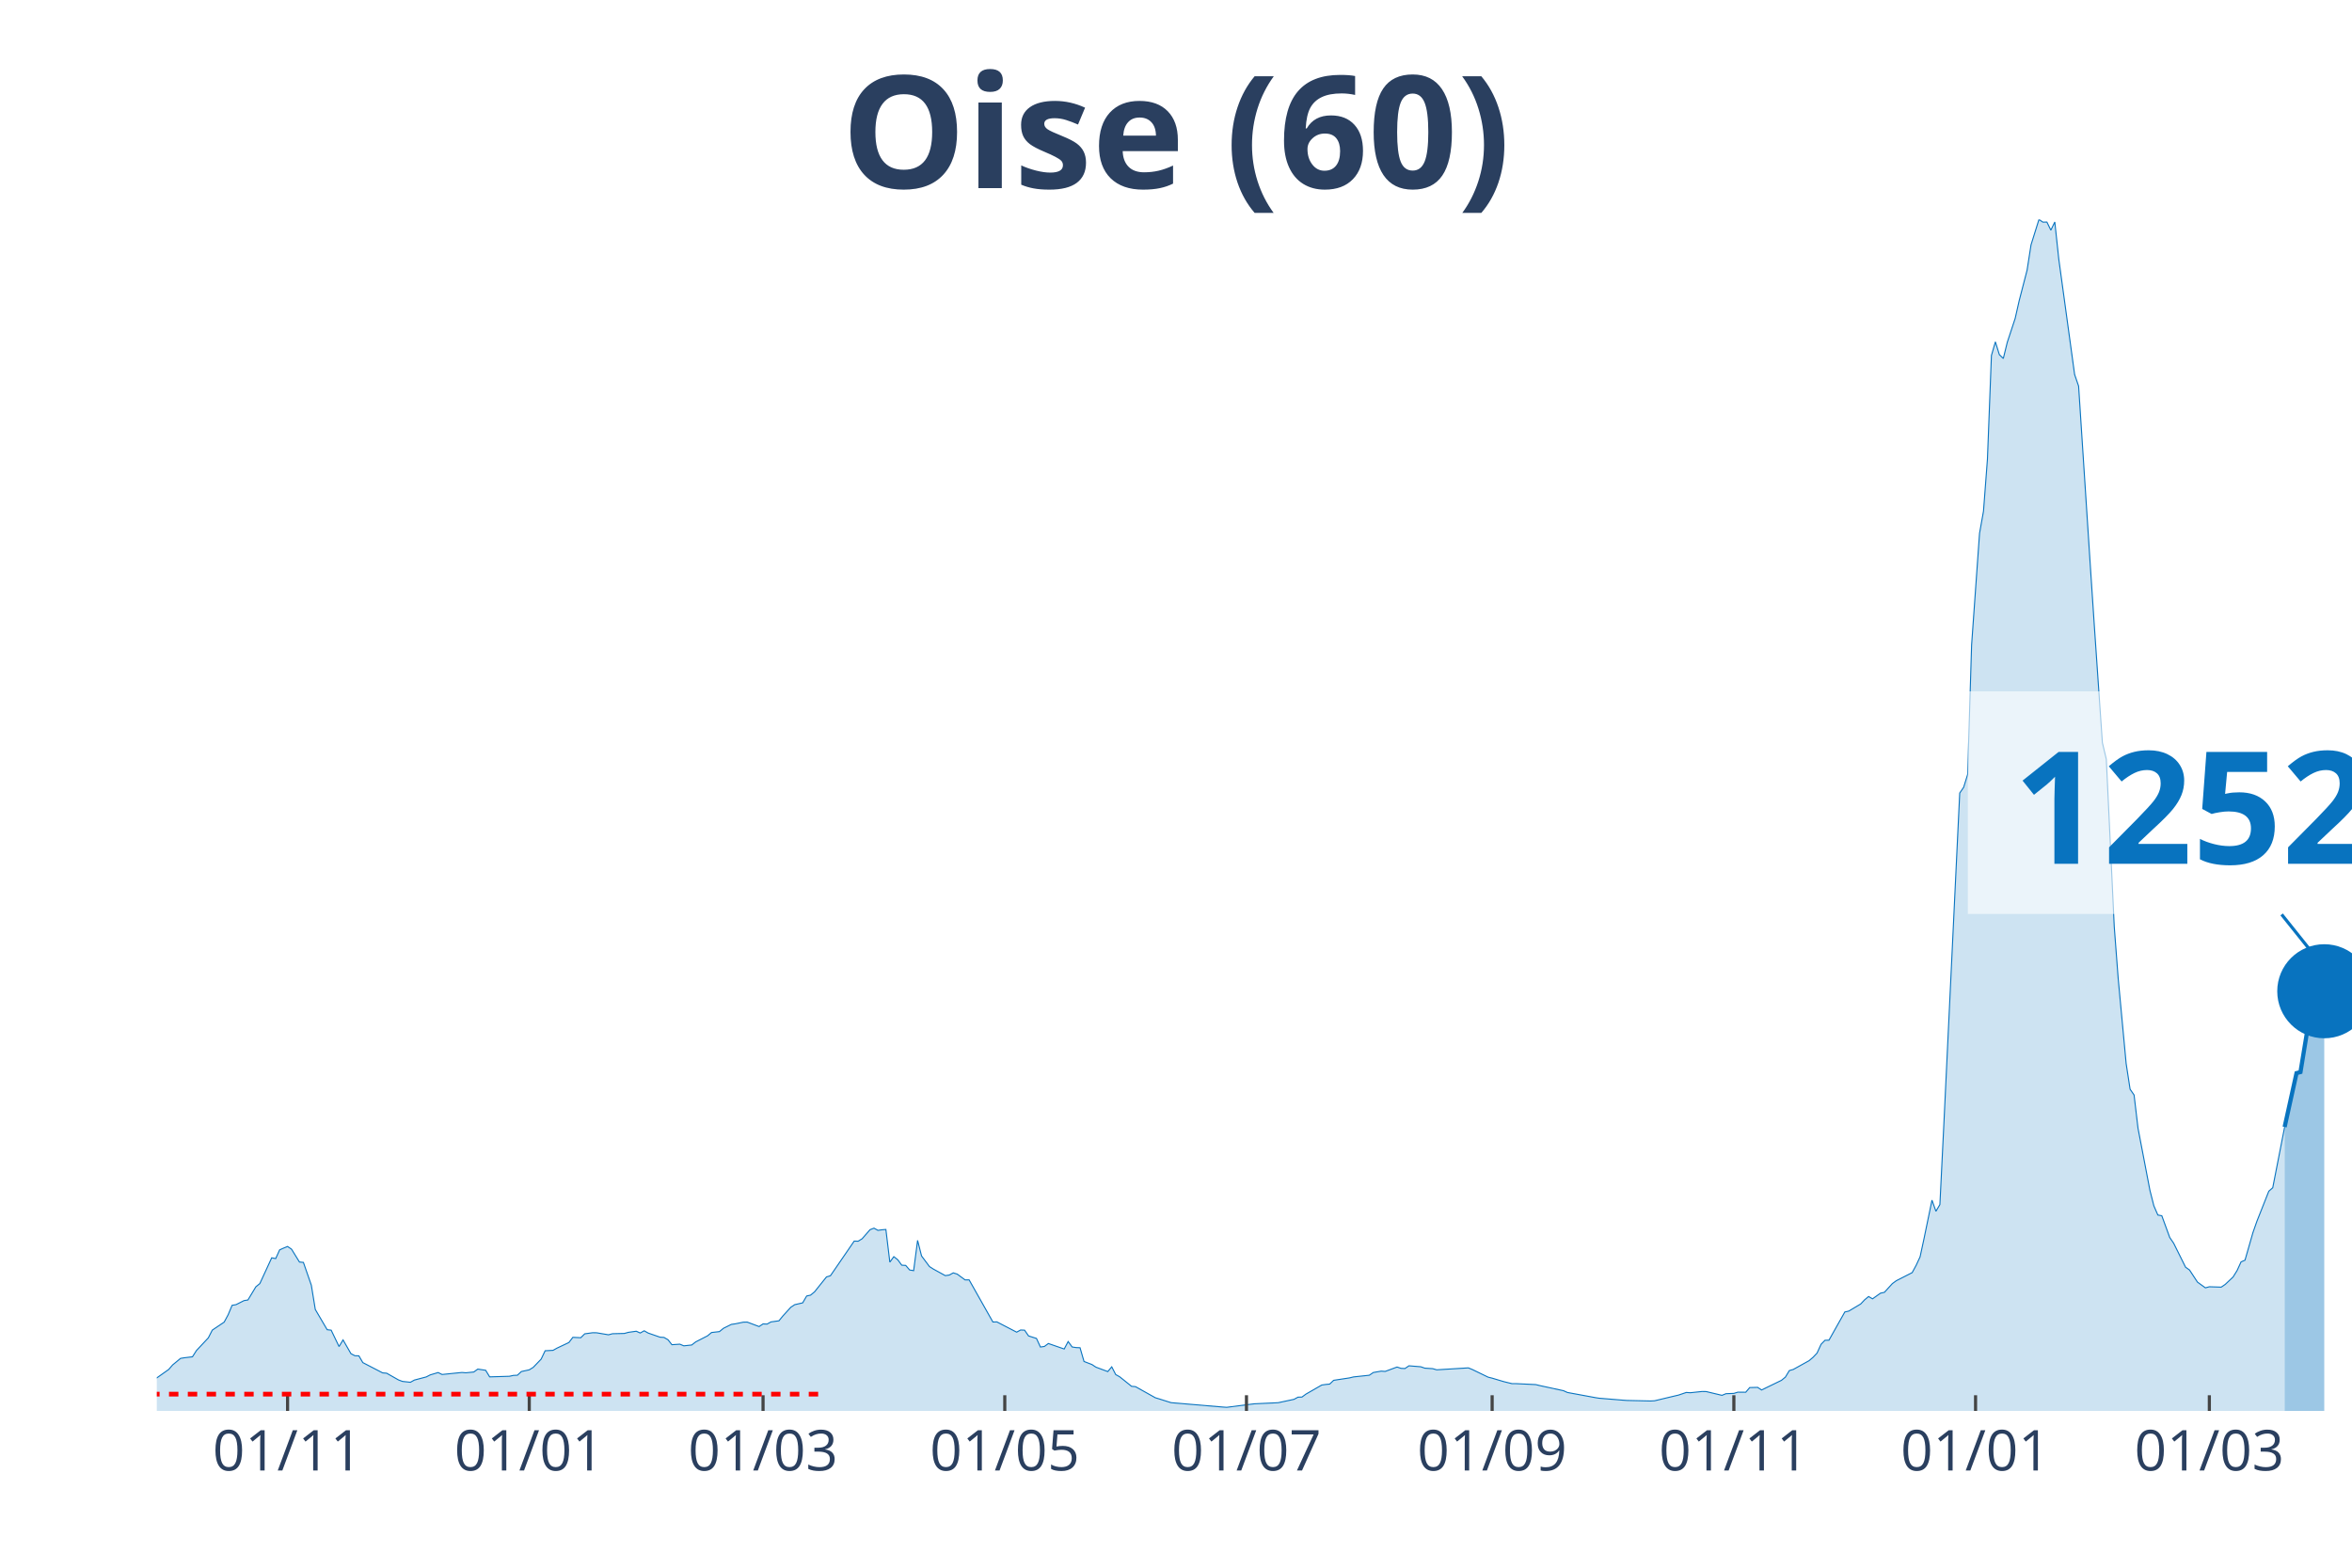
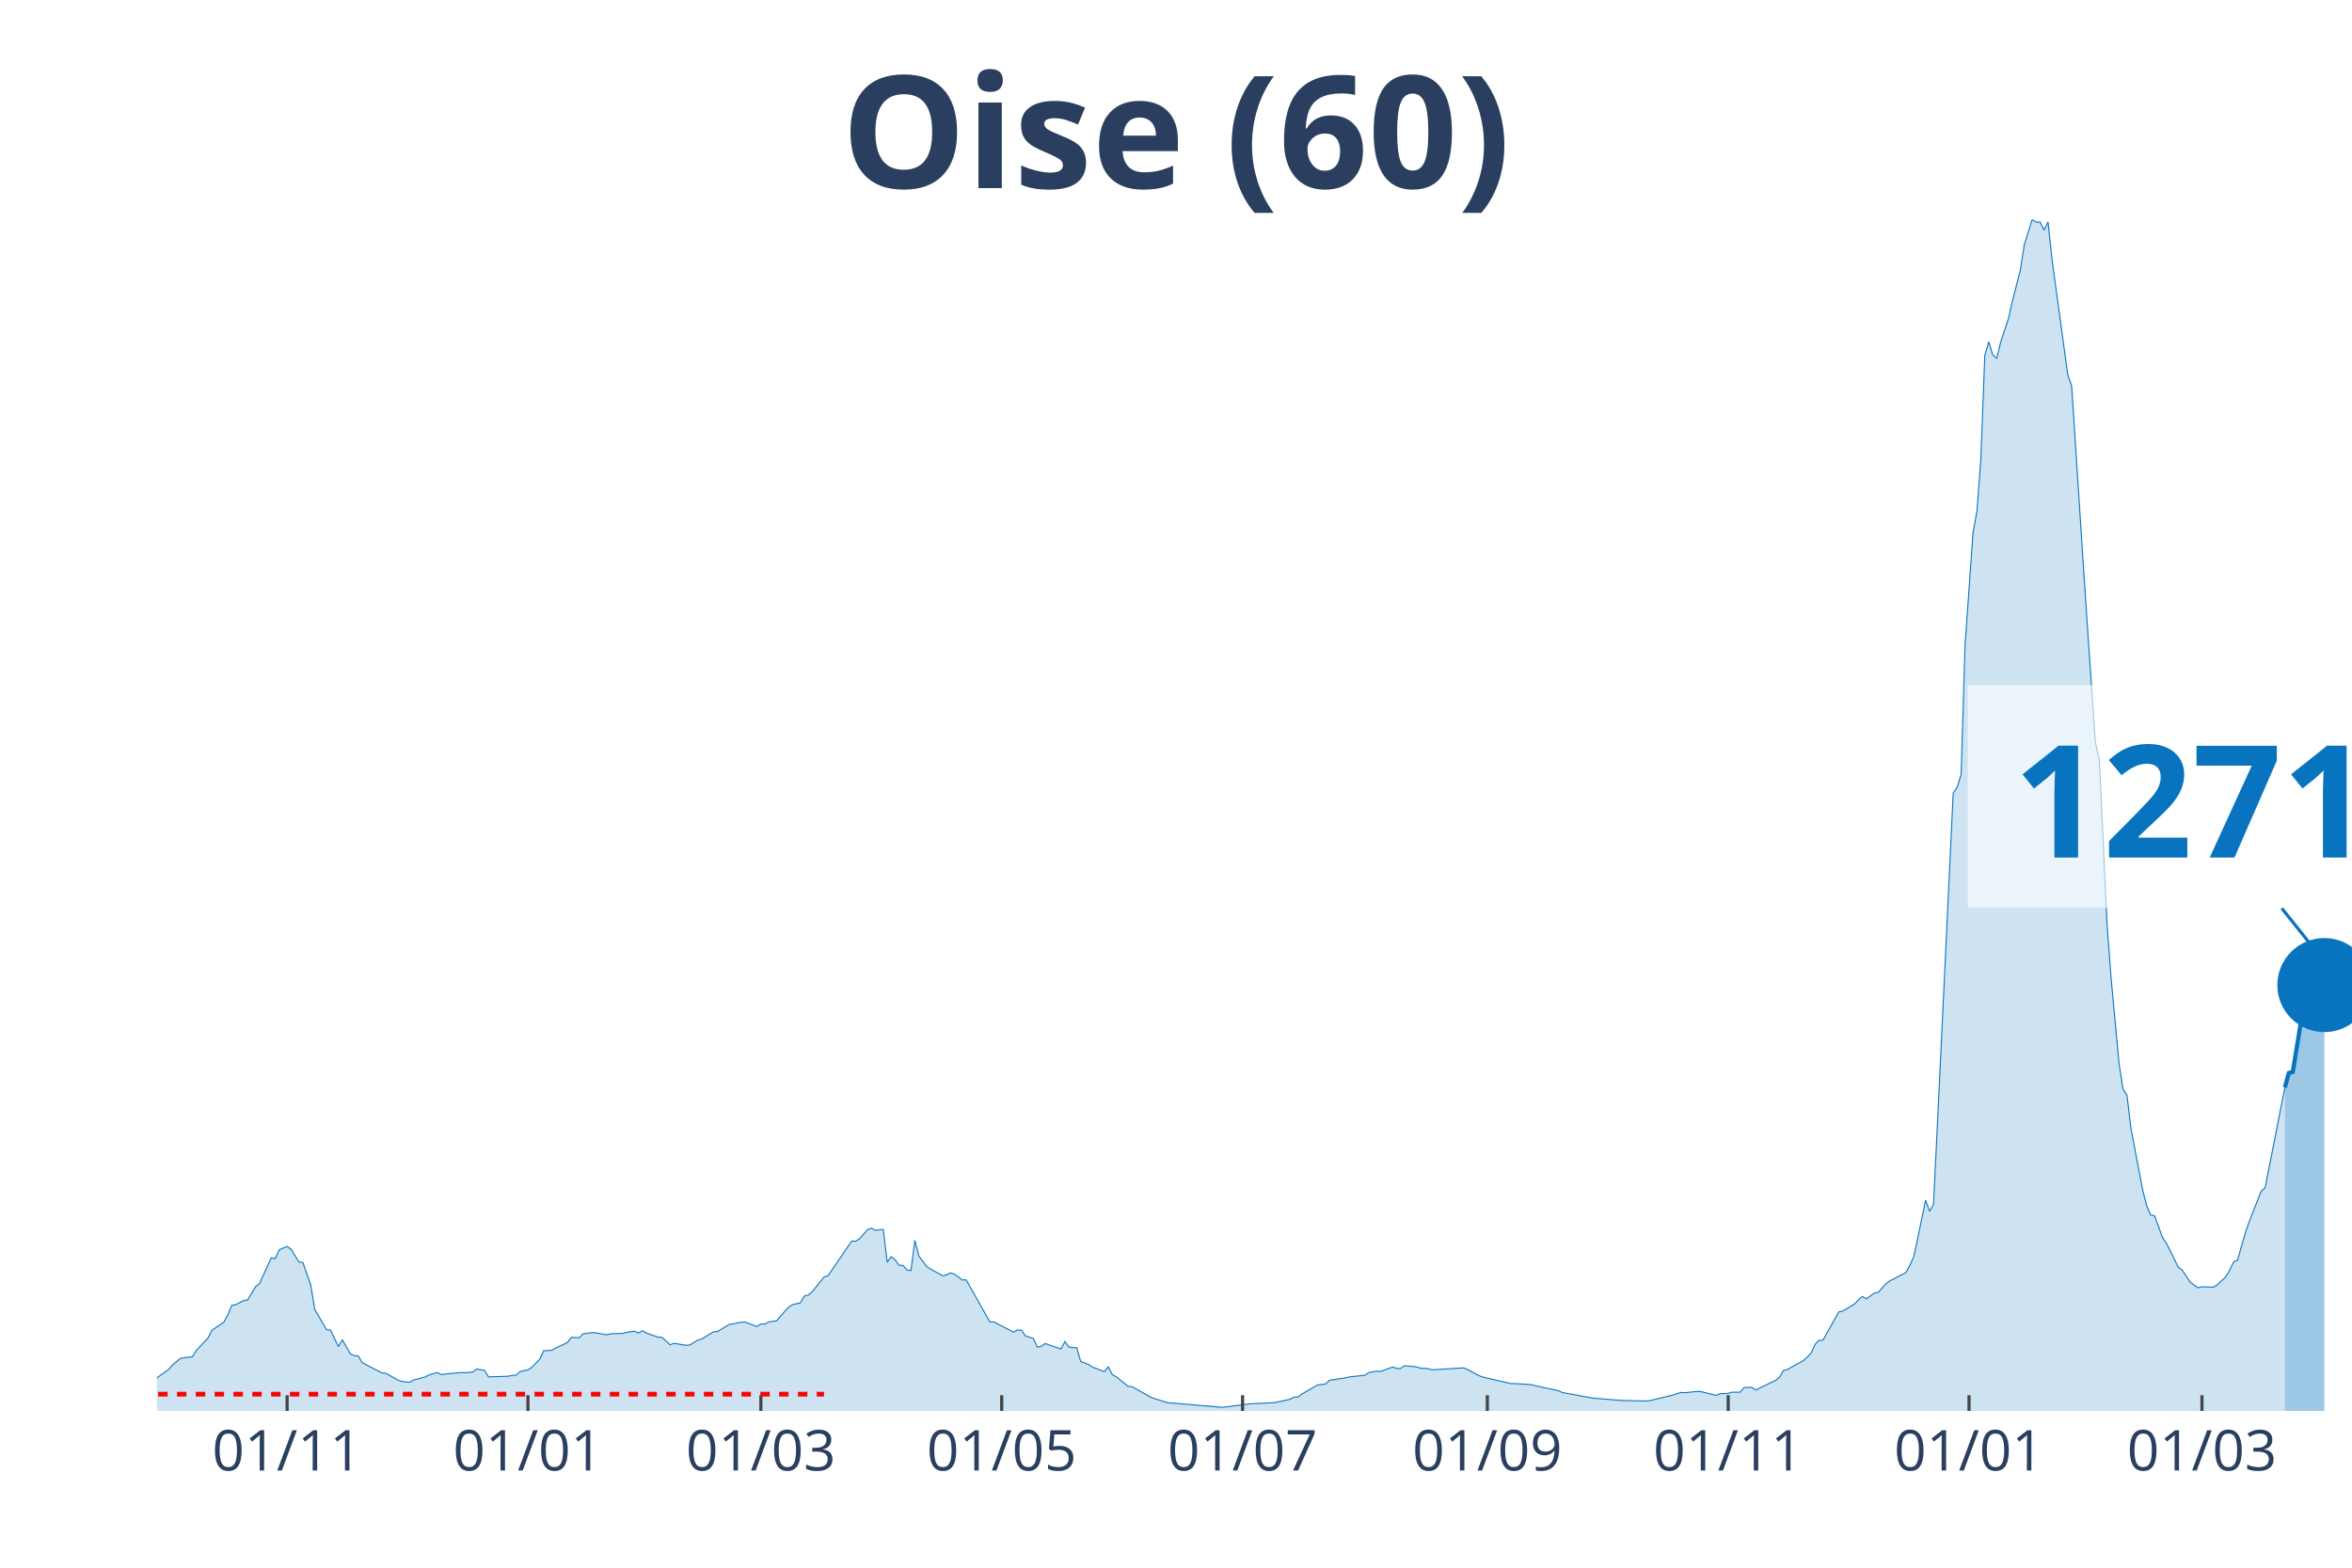
<svg xmlns="http://www.w3.org/2000/svg" class="main-svg" width="1125" height="750" style="" viewBox="0 0 750 500">
  <rect x="0" y="0" width="750" height="500" style="fill: rgb(0, 0, 0); fill-opacity: 0;" />
-   <defs id="defs-3237b2">
+   <defs id="defs-0b7646">
    <g class="clips">
-       <clipPath id="clip3237b2xyplot" class="plotclip">
+       <clipPath id="clip0b7646xyplot" class="plotclip">
        <rect width="700" height="380" />
      </clipPath>
-       <clipPath class="axesclip" id="clip3237b2x">
+       <clipPath class="axesclip" id="clip0b7646x">
        <rect x="50" y="0" width="700" height="500" />
      </clipPath>
-       <clipPath class="axesclip" id="clip3237b2y">
+       <clipPath class="axesclip" id="clip0b7646y">
        <rect x="0" y="70" width="750" height="380" />
      </clipPath>
-       <clipPath class="axesclip" id="clip3237b2xy">
+       <clipPath class="axesclip" id="clip0b7646xy">
        <rect x="50" y="70" width="700" height="380" />
      </clipPath>
    </g>
    <g class="gradients" />
  </defs>
  <g class="bglayer">
    <rect class="bg" x="50" y="70" width="700" height="380" style="fill: rgb(0, 0, 0); fill-opacity: 0; stroke-width: 0;" />
  </g>
  <g class="layer-below">
    <g class="imagelayer" />
    <g class="shapelayer" />
  </g>
  <g class="cartesianlayer">
    <g class="subplot xy">
      <g class="layer-subplot">
        <g class="shapelayer" />
        <g class="imagelayer" />
      </g>
      <g class="gridlayer">
        <g class="x">
-           <path class="xgrid crisp" transform="translate(91.7,0)" d="M0,70v380" style="stroke: rgb(255, 255, 255); stroke-opacity: 1; stroke-width: 1px;" />
-           <path class="xgrid crisp" transform="translate(168.77,0)" d="M0,70v380" style="stroke: rgb(255, 255, 255); stroke-opacity: 1; stroke-width: 1px;" />
-           <path class="xgrid crisp" transform="translate(243.32,0)" d="M0,70v380" style="stroke: rgb(255, 255, 255); stroke-opacity: 1; stroke-width: 1px;" />
-           <path class="xgrid crisp" transform="translate(320.4,0)" d="M0,70v380" style="stroke: rgb(255, 255, 255); stroke-opacity: 1; stroke-width: 1px;" />
-           <path class="xgrid crisp" transform="translate(397.47,0)" d="M0,70v380" style="stroke: rgb(255, 255, 255); stroke-opacity: 1; stroke-width: 1px;" />
-           <path class="xgrid crisp" transform="translate(475.81,0)" d="M0,70v380" style="stroke: rgb(255, 255, 255); stroke-opacity: 1; stroke-width: 1px;" />
-           <path class="xgrid crisp" transform="translate(552.89,0)" d="M0,70v380" style="stroke: rgb(255, 255, 255); stroke-opacity: 1; stroke-width: 1px;" />
-           <path class="xgrid crisp" transform="translate(629.96,0)" d="M0,70v380" style="stroke: rgb(255, 255, 255); stroke-opacity: 1; stroke-width: 1px;" />
-           <path class="xgrid crisp" transform="translate(704.51,0)" d="M0,70v380" style="stroke: rgb(255, 255, 255); stroke-opacity: 1; stroke-width: 1px;" />
+           <path class="xgrid crisp" transform="translate(91.55,0)" d="M0,70v380" style="stroke: rgb(255, 255, 255); stroke-opacity: 1; stroke-width: 1px;" />
+           <path class="xgrid crisp" transform="translate(168.35,0)" d="M0,70v380" style="stroke: rgb(255, 255, 255); stroke-opacity: 1; stroke-width: 1px;" />
+           <path class="xgrid crisp" transform="translate(242.63,0)" d="M0,70v380" style="stroke: rgb(255, 255, 255); stroke-opacity: 1; stroke-width: 1px;" />
+           <path class="xgrid crisp" transform="translate(319.42,0)" d="M0,70v380" style="stroke: rgb(255, 255, 255); stroke-opacity: 1; stroke-width: 1px;" />
+           <path class="xgrid crisp" transform="translate(396.22,0)" d="M0,70v380" style="stroke: rgb(255, 255, 255); stroke-opacity: 1; stroke-width: 1px;" />
+           <path class="xgrid crisp" transform="translate(474.28,0)" d="M0,70v380" style="stroke: rgb(255, 255, 255); stroke-opacity: 1; stroke-width: 1px;" />
+           <path class="xgrid crisp" transform="translate(551.08,0)" d="M0,70v380" style="stroke: rgb(255, 255, 255); stroke-opacity: 1; stroke-width: 1px;" />
+           <path class="xgrid crisp" transform="translate(627.88,0)" d="M0,70v380" style="stroke: rgb(255, 255, 255); stroke-opacity: 1; stroke-width: 1px;" />
+           <path class="xgrid crisp" transform="translate(702.16,0)" d="M0,70v380" style="stroke: rgb(255, 255, 255); stroke-opacity: 1; stroke-width: 1px;" />
        </g>
        <g class="y" />
      </g>
      <g class="zerolinelayer" />
      <path class="xlines-below" />
      <path class="ylines-below" />
      <g class="overlines-below" />
      <g class="xaxislayer-below" />
      <g class="yaxislayer-below" />
      <g class="overaxes-below" />
-       <g class="plot" transform="translate(50, 70)" clip-path="url('#clip3237b2xyplot')">
+       <g class="plot" transform="translate(50, 70)" clip-path="url('#clip0b7646xyplot')">
        <g class="scatterlayer mlayer">
-           <g class="trace scatter tracef5d700" style="stroke-miterlimit: 2;">
+           <g class="trace scatter tracee472d4" style="stroke-miterlimit: 2;">
            <g class="fills">
              <g>
-                 <path class="js-fill" d="M678.52,380L-171.84,380L-171.84,378.94L-152.89,379.66L-151.62,379.73L-111.19,379.75L-109.93,379.72L-41.7,377.03L-40.43,376.87L-32.85,375.16L-31.59,374.57L-13.9,371.63L-12.64,370.95L-11.37,368.85L-10.11,369.26L-3.79,369.55L-2.53,371.26L3.79,366.78L5.05,365.33L7.58,363.24L8.84,363.04L11.37,362.74L12.64,360.74L16.43,356.7L17.69,354.23L21.48,351.68L22.74,349.35L24.01,346.32L25.27,346.1L27.8,344.82L29.06,344.61L31.59,340.41L32.85,339.39L36.64,331.17L37.91,331.41L39.17,328.63L40.43,328.07L41.7,327.55L42.96,328.41L45.49,332.51L46.75,332.63L49.28,339.91L50.54,347.64L54.33,354.1L55.6,354.24L58.12,359.47L59.39,357.35L61.91,361.74L63.18,362.4L64.44,362.43L65.7,364.59L72.02,367.87L73.29,367.97L77.08,370.12L78.34,370.59L80.87,370.86L82.13,370.16L85.92,369.16L87.18,368.51L89.71,367.76L90.97,368.38L97.29,367.74L98.56,367.84L101.08,367.59L102.35,366.66L104.87,367.04L106.14,369.14L112.45,368.95L113.72,368.67L114.98,368.62L116.25,367.44L118.77,366.89L120.04,366.1L122.56,363.48L123.83,360.81L126.35,360.68L127.62,359.97L131.41,358.18L132.67,356.53L135.2,356.65L136.46,355.41L138.99,355.06L140.25,355.08L144.04,355.72L145.31,355.38L149.1,355.29L150.36,354.94L152.89,354.58L154.15,355.15L155.42,354.44L156.68,355.16L160.47,356.48L161.73,356.56L163,357.29L164.26,358.88L166.79,358.71L168.05,359.24L170.58,358.97L171.84,357.99L175.63,356.04L176.9,354.99L179.42,354.7L180.69,353.65L183.21,352.4L184.48,352.22L187,351.7L188.27,351.67L192.06,353.09L193.32,352.25L194.58,352.31L195.85,351.61L198.38,351.26L199.64,349.72L202.17,346.94L203.43,346.11L205.96,345.53L207.22,343.35L208.48,343.07L209.75,342.01L213.54,337.27L214.8,336.89L221.12,327.68L222.38,325.84L223.65,325.87L224.91,325.09L227.44,322.19L228.7,321.71L229.96,322.41L231.23,322.23L232.49,322.13L233.75,332.55L235.02,330.8L236.28,331.79L237.55,333.52L238.81,333.59L240.07,335.05L241.34,335.26L242.6,325.61L243.86,330.57L246.39,333.96L247.65,334.77L251.44,336.85L252.71,336.66L253.97,335.97L255.23,336.36L257.76,338.22L259.03,338.2L266.61,351.64L267.87,351.6L274.19,354.88L275.45,354.19L276.71,354.24L277.98,356.08L280.51,356.88L281.77,359.62L283.03,359.44L284.3,358.5L289.35,360.25L290.61,357.87L291.88,359.6L293.14,359.8L294.4,359.85L295.67,364.23L298.19,365.2L299.46,366.04L303.25,367.45L304.51,365.94L305.78,368.41L307.04,369.11L310.83,372.15L312.09,372.26L318.41,375.8L319.68,376.18L322.2,376.98L323.47,377.37L339.89,378.76L341.16,378.85L348.74,377.88L350,377.73L356.32,377.44L357.58,377.38L362.64,376.3L363.9,375.61L365.16,375.58L366.43,374.64L371.48,371.74L372.74,371.56L374.01,371.44L375.27,370.24L380.32,369.47L381.59,369.16L386.64,368.62L387.91,367.75L390.43,367.31L391.7,367.4L395.49,366L396.75,366.42L398.01,366.48L399.28,365.61L403.07,365.92L404.33,366.36L406.86,366.52L408.12,366.89L418.23,366.27L419.49,366.79L424.55,369.24L425.81,369.55L428.34,370.31L429.6,370.68L432.13,371.3L433.39,371.3L439.71,371.6L440.97,371.91L448.56,373.55L449.82,374.12L458.66,375.75L459.93,375.95L467.51,376.57L468.77,376.66L476.35,376.83L477.62,376.76L483.94,375.25L485.2,374.96L487.73,374.11L488.99,374.2L492.78,373.8L494.04,373.82L499.1,375.03L500.36,374.51L502.89,374.41L504.15,374.02L506.68,374.04L507.94,372.55L510.47,372.49L511.73,373.32L518.05,370.25L519.31,369.23L520.58,367.13L521.84,366.77L526.9,363.96L528.16,362.88L529.42,361.55L530.69,358.76L531.95,357.47L533.21,357.44L538.27,348.44L539.53,348.16L543.32,345.9L544.58,344.57L545.85,343.51L547.11,344.25L549.64,342.45L550.9,342.17L553.43,339.39L554.69,338.47L559.75,335.89L561.01,333.57L562.27,330.86L563.54,324.99L566.06,312.78L567.33,316.33L568.59,314.18L569.86,288.44L574.91,182.93L576.17,181.09L577.44,176.99L578.7,135.73L581.23,100.1L582.49,93.04L583.75,76.43L585.02,43.38L586.28,39.03L587.55,43.11L588.81,44.33L590.07,39.2L592.6,31.53L593.86,25.95L596.39,16.17L597.65,8.09L600.18,0L601.44,0.85L602.71,0.82L603.97,3.41L605.23,0.8L606.5,12.64L611.55,49.44L612.82,53.15L616.61,111.26L617.87,130.11L620.4,166.86L621.66,172.16L624.19,225.59L625.45,242.16L627.98,269.21L629.24,277.4L630.51,279.24L631.77,289.88L635.56,309.63L636.82,314.59L638.09,317.52L639.35,317.75L641.88,324.68L643.14,326.53L646.93,334.16L648.19,335.05L650.72,338.91L651.99,339.83L653.25,340.74L654.51,340.4L658.3,340.52L659.57,339.65L662.09,337.27L663.36,335.22L664.62,332.47L665.88,331.92L668.41,323.12L669.68,319.5L673.47,309.92L674.73,308.81L678.52,289.44" style="fill: rgb(8, 115, 191); fill-opacity: 0.2; stroke-width: 0;" />
+                 <path class="js-fill" d="M678.6,380L-171.22,380L-171.22,378.94L-152.34,379.66L-151.08,379.73L-110.79,379.75L-109.53,379.72L-41.55,377.03L-40.29,376.87L-32.73,375.16L-31.47,374.57L-13.85,371.63L-12.59,370.95L-11.33,368.85L-10.07,369.26L-3.78,369.55L-2.52,371.26L3.78,366.78L5.04,365.33L7.55,363.24L8.81,363.04L11.33,362.74L12.59,360.74L16.37,356.7L17.63,354.23L21.4,351.68L22.66,349.35L23.92,346.32L25.18,346.1L27.7,344.82L28.96,344.61L31.47,340.41L32.73,339.39L36.51,331.17L37.77,331.41L39.03,328.63L40.29,328.07L41.55,327.55L42.81,328.41L45.32,332.51L46.58,332.63L49.1,339.91L50.36,347.64L54.14,354.1L55.4,354.24L57.91,359.47L59.17,357.35L61.69,361.74L62.95,362.4L64.21,362.43L65.47,364.59L71.76,367.87L73.02,367.97L76.8,370.12L78.06,370.59L80.58,370.86L81.83,370.16L85.61,369.16L86.87,368.51L89.39,367.76L90.65,368.38L96.94,367.74L98.2,367.84L100.72,367.59L101.98,366.66L104.5,367.04L105.76,369.14L112.05,368.95L113.31,368.67L114.57,368.62L115.83,367.44L118.35,366.89L119.6,366.1L122.12,363.48L123.38,360.81L125.9,360.68L127.16,359.97L130.94,358.18L132.19,356.53L134.71,356.65L135.97,355.41L138.49,355.06L139.75,355.08L143.53,355.72L144.78,355.38L148.56,355.29L149.82,354.94L152.34,354.58L153.6,355.15L154.86,354.44L156.12,355.16L159.89,356.48L161.15,356.56L163.67,358.88L164.93,358.45L168.71,359.06L169.96,358.97L172.48,357.42L173.74,357.07L177.52,354.76L178.78,354.7L182.55,352.4L183.81,352.22L186.33,351.7L187.59,351.67L191.37,353.09L192.63,352.25L193.88,352.31L195.14,351.61L197.66,351.26L198.92,349.72L201.44,346.94L202.7,346.11L205.22,345.53L206.47,343.35L207.73,343.07L208.99,342.01L212.77,337.27L214.03,336.89L220.32,327.68L221.58,325.84L222.84,325.87L224.1,325.09L226.62,322.19L227.88,321.71L229.14,322.41L230.4,322.23L231.65,322.13L232.91,332.55L234.17,330.8L235.43,331.79L236.69,333.52L237.95,333.59L239.21,335.05L240.47,335.26L241.73,325.61L242.99,330.57L245.5,333.96L246.76,334.77L250.54,336.85L251.8,336.66L253.06,335.97L254.32,336.36L256.83,338.22L258.09,338.2L265.65,351.64L266.91,351.6L273.2,354.88L274.46,354.19L275.72,354.24L276.98,356.08L279.5,356.88L280.76,359.62L282.01,359.44L283.27,358.5L288.31,360.25L289.57,357.87L290.83,359.6L292.09,359.8L293.35,359.85L294.6,364.23L297.12,365.2L298.38,366.04L302.16,367.45L303.42,365.94L304.68,368.41L305.94,369.11L309.71,372.15L310.97,372.26L317.27,375.8L318.53,376.18L321.04,376.98L322.3,377.37L338.67,378.76L339.93,378.85L347.48,377.88L348.74,377.73L355.04,377.44L356.29,377.38L361.33,376.3L362.59,375.61L363.85,375.58L365.11,374.64L370.14,371.74L371.4,371.56L372.66,371.44L373.92,370.24L378.96,369.47L380.22,369.16L385.25,368.62L386.51,367.75L389.03,367.31L390.29,367.4L394.06,366L395.32,366.42L396.58,366.48L397.84,365.61L401.62,365.92L402.88,366.36L405.4,366.52L406.65,366.89L416.73,366.27L417.99,366.79L421.76,368.82L423.02,369.24L431.83,371.3L433.09,371.28L438.13,371.6L439.39,371.91L446.94,373.55L448.2,374.12L457.01,375.75L458.27,375.95L465.83,376.57L467.09,376.66L474.64,376.83L475.9,376.76L482.19,375.25L483.45,374.96L485.97,374.11L487.23,374.2L491.01,373.8L492.27,373.82L497.3,375.03L498.56,374.51L501.08,374.41L502.34,374.02L504.86,374.04L506.12,372.55L508.63,372.49L509.89,373.32L516.19,370.25L517.45,369.23L518.71,367.13L519.96,366.77L525,363.96L526.26,362.88L527.52,361.55L528.78,358.76L530.04,357.47L531.29,357.44L536.33,348.44L537.59,348.16L541.37,345.9L542.63,344.57L543.88,343.51L545.14,344.25L547.66,342.45L548.92,342.17L551.44,339.39L552.7,338.47L557.73,335.89L558.99,333.57L560.25,330.86L561.51,324.99L564.03,312.78L565.29,316.33L566.55,314.18L567.81,288.44L572.84,182.93L574.1,181.09L575.36,176.99L576.62,135.73L579.14,100.1L580.4,93.04L581.65,76.43L582.91,43.38L584.17,39.03L585.43,43.11L586.69,44.33L587.95,39.2L590.47,31.53L591.73,25.95L594.24,16.17L595.5,8.09L598.02,0L599.28,0.85L600.54,0.82L601.8,3.41L603.06,0.8L604.32,12.64L609.35,49.44L610.61,53.15L614.39,111.26L615.65,130.11L618.17,166.86L619.42,172.16L621.94,225.59L623.2,242.16L625.72,269.21L626.98,277.4L628.24,279.24L629.5,289.88L633.27,309.63L634.53,314.59L635.79,317.52L637.05,317.75L639.57,324.68L640.83,326.53L644.6,334.16L645.86,335.05L648.38,338.91L649.64,339.83L650.9,340.74L652.16,340.4L655.94,340.52L657.19,339.65L659.71,337.27L660.97,335.22L662.23,332.47L663.49,331.92L666.01,323.12L667.27,319.5L671.04,309.92L672.3,308.81L678.6,276.82" style="fill: rgb(8, 115, 191); fill-opacity: 0.2; stroke-width: 0;" />
              </g>
            </g>
            <g class="errorbars" />
            <g class="lines">
-               <path class="js-line" d="M-171.84,378.94L-152.89,379.66L-151.62,379.73L-111.19,379.75L-109.93,379.72L-41.7,377.03L-40.43,376.87L-32.85,375.16L-31.59,374.57L-13.9,371.63L-12.64,370.95L-11.37,368.85L-10.11,369.26L-3.79,369.55L-2.53,371.26L3.79,366.78L5.05,365.33L7.58,363.24L8.84,363.04L11.37,362.74L12.64,360.74L16.43,356.7L17.69,354.23L21.48,351.68L22.74,349.35L24.01,346.32L25.27,346.1L27.8,344.82L29.06,344.61L31.59,340.41L32.85,339.39L36.64,331.17L37.91,331.41L39.17,328.63L40.43,328.07L41.7,327.55L42.96,328.41L45.49,332.51L46.75,332.63L49.28,339.91L50.54,347.64L54.33,354.1L55.6,354.24L58.12,359.47L59.39,357.35L61.91,361.74L63.18,362.4L64.44,362.43L65.7,364.59L72.02,367.87L73.29,367.97L77.08,370.12L78.34,370.59L80.87,370.86L82.13,370.16L85.92,369.16L87.18,368.51L89.71,367.76L90.97,368.38L97.29,367.74L98.56,367.84L101.08,367.59L102.35,366.66L104.87,367.04L106.14,369.14L112.45,368.95L113.72,368.67L114.98,368.62L116.25,367.44L118.77,366.89L120.04,366.1L122.56,363.48L123.83,360.81L126.35,360.68L127.62,359.97L131.41,358.18L132.67,356.53L135.2,356.65L136.46,355.41L138.99,355.06L140.25,355.08L144.04,355.72L145.31,355.38L149.1,355.29L150.36,354.94L152.89,354.58L154.15,355.15L155.42,354.44L156.68,355.16L160.47,356.48L161.73,356.56L163,357.29L164.26,358.88L166.79,358.71L168.05,359.24L170.58,358.97L171.84,357.99L175.63,356.04L176.9,354.99L179.42,354.7L180.69,353.65L183.21,352.4L184.48,352.22L187,351.7L188.27,351.67L192.06,353.09L193.32,352.25L194.58,352.31L195.85,351.61L198.38,351.26L199.64,349.72L202.17,346.94L203.43,346.11L205.96,345.53L207.22,343.35L208.48,343.07L209.75,342.01L213.54,337.27L214.8,336.89L221.12,327.68L222.38,325.84L223.65,325.87L224.91,325.09L227.44,322.19L228.7,321.71L229.96,322.41L231.23,322.23L232.49,322.13L233.75,332.55L235.02,330.8L236.28,331.79L237.55,333.52L238.81,333.59L240.07,335.05L241.34,335.26L242.6,325.61L243.86,330.57L246.39,333.96L247.65,334.77L251.44,336.85L252.71,336.66L253.97,335.97L255.23,336.36L257.76,338.22L259.03,338.2L266.61,351.64L267.87,351.6L274.19,354.88L275.45,354.19L276.71,354.24L277.98,356.08L280.51,356.88L281.77,359.62L283.03,359.44L284.3,358.5L289.35,360.25L290.61,357.87L291.88,359.6L293.14,359.8L294.4,359.85L295.67,364.23L298.19,365.2L299.46,366.04L303.25,367.45L304.51,365.94L305.78,368.41L307.04,369.11L310.83,372.15L312.09,372.26L318.41,375.8L319.68,376.18L322.2,376.98L323.47,377.37L339.89,378.76L341.16,378.85L348.74,377.88L350,377.73L356.32,377.44L357.58,377.38L362.64,376.3L363.9,375.61L365.16,375.58L366.43,374.64L371.48,371.74L372.74,371.56L374.01,371.44L375.27,370.24L380.32,369.47L381.59,369.16L386.64,368.62L387.91,367.75L390.43,367.31L391.7,367.4L395.49,366L396.75,366.42L398.01,366.48L399.28,365.61L403.07,365.92L404.33,366.36L406.86,366.52L408.12,366.89L418.23,366.27L419.49,366.79L424.55,369.24L425.81,369.55L428.34,370.31L429.6,370.68L432.13,371.3L433.39,371.3L439.71,371.6L440.97,371.91L448.56,373.55L449.82,374.12L458.66,375.75L459.93,375.95L467.51,376.57L468.77,376.66L476.35,376.83L477.62,376.76L483.94,375.25L485.2,374.96L487.73,374.11L488.99,374.2L492.78,373.8L494.04,373.82L499.1,375.03L500.36,374.51L502.89,374.41L504.15,374.02L506.68,374.04L507.94,372.55L510.47,372.49L511.73,373.32L518.05,370.25L519.31,369.23L520.58,367.13L521.84,366.77L526.9,363.96L528.16,362.88L529.42,361.55L530.69,358.76L531.95,357.47L533.21,357.44L538.27,348.44L539.53,348.16L543.32,345.9L544.58,344.57L545.85,343.51L547.11,344.25L549.64,342.45L550.9,342.17L553.43,339.39L554.69,338.47L559.75,335.89L561.01,333.57L562.27,330.86L563.54,324.99L566.06,312.78L567.33,316.33L568.59,314.18L569.86,288.44L574.91,182.93L576.17,181.09L577.44,176.99L578.7,135.73L581.23,100.1L582.49,93.04L583.75,76.43L585.02,43.38L586.28,39.03L587.55,43.11L588.81,44.33L590.07,39.2L592.6,31.53L593.86,25.95L596.39,16.17L597.65,8.09L600.18,0L601.44,0.85L602.71,0.82L603.97,3.41L605.23,0.8L606.5,12.64L611.55,49.44L612.82,53.15L616.61,111.26L617.87,130.11L620.4,166.86L621.66,172.16L624.19,225.59L625.45,242.16L627.98,269.21L629.24,277.4L630.51,279.24L631.77,289.88L635.56,309.63L636.82,314.59L638.09,317.52L639.35,317.75L641.88,324.68L643.14,326.53L646.93,334.16L648.19,335.05L650.72,338.91L651.99,339.83L653.25,340.74L654.51,340.4L658.3,340.52L659.57,339.65L662.09,337.27L663.36,335.22L664.62,332.47L665.88,331.92L668.41,323.12L669.68,319.5L673.47,309.92L674.73,308.81L678.52,289.44" style="vector-effect: non-scaling-stroke; fill: none; stroke: rgb(8, 115, 191); stroke-opacity: 1; stroke-width: 0.5px; opacity: 1;" />
+               <path class="js-line" d="M-171.22,378.94L-152.34,379.66L-151.08,379.73L-110.79,379.75L-109.53,379.72L-41.55,377.03L-40.29,376.87L-32.73,375.16L-31.47,374.57L-13.85,371.63L-12.59,370.95L-11.33,368.85L-10.07,369.26L-3.78,369.55L-2.52,371.26L3.78,366.78L5.04,365.33L7.55,363.24L8.81,363.04L11.33,362.74L12.59,360.74L16.37,356.7L17.63,354.23L21.4,351.68L22.66,349.35L23.92,346.32L25.18,346.1L27.7,344.82L28.96,344.61L31.47,340.41L32.73,339.39L36.51,331.17L37.77,331.41L39.03,328.63L40.29,328.07L41.55,327.55L42.81,328.41L45.32,332.51L46.58,332.63L49.1,339.91L50.36,347.64L54.14,354.1L55.4,354.24L57.91,359.47L59.17,357.35L61.69,361.74L62.95,362.4L64.21,362.43L65.47,364.59L71.76,367.87L73.02,367.97L76.8,370.12L78.06,370.59L80.58,370.86L81.83,370.16L85.61,369.16L86.87,368.51L89.39,367.76L90.65,368.38L96.94,367.74L98.2,367.84L100.72,367.59L101.98,366.66L104.5,367.04L105.76,369.14L112.05,368.95L113.31,368.67L114.57,368.62L115.83,367.44L118.35,366.89L119.6,366.1L122.12,363.48L123.38,360.81L125.9,360.68L127.16,359.97L130.94,358.18L132.19,356.53L134.71,356.65L135.97,355.41L138.49,355.06L139.75,355.08L143.53,355.72L144.78,355.38L148.56,355.29L149.82,354.94L152.34,354.58L153.6,355.15L154.86,354.44L156.12,355.16L159.89,356.48L161.15,356.56L163.67,358.88L164.93,358.45L168.71,359.06L169.96,358.97L172.48,357.42L173.74,357.07L177.52,354.76L178.78,354.7L182.55,352.4L183.81,352.22L186.33,351.7L187.59,351.67L191.37,353.09L192.63,352.25L193.88,352.31L195.14,351.61L197.66,351.26L198.92,349.72L201.44,346.94L202.7,346.11L205.22,345.53L206.47,343.35L207.73,343.07L208.99,342.01L212.77,337.27L214.03,336.89L220.32,327.68L221.58,325.84L222.84,325.87L224.1,325.09L226.62,322.19L227.88,321.71L229.14,322.41L230.4,322.23L231.65,322.13L232.91,332.55L234.17,330.8L235.43,331.79L236.69,333.52L237.95,333.59L239.21,335.05L240.47,335.26L241.73,325.61L242.99,330.57L245.5,333.96L246.76,334.77L250.54,336.85L251.8,336.66L253.06,335.97L254.32,336.36L256.83,338.22L258.09,338.2L265.65,351.64L266.91,351.6L273.2,354.88L274.46,354.19L275.72,354.24L276.98,356.08L279.5,356.88L280.76,359.62L282.01,359.44L283.27,358.5L288.31,360.25L289.57,357.87L290.83,359.6L292.09,359.8L293.35,359.85L294.6,364.23L297.12,365.2L298.38,366.04L302.16,367.45L303.42,365.94L304.68,368.41L305.94,369.11L309.71,372.15L310.97,372.26L317.27,375.8L318.53,376.18L321.04,376.98L322.3,377.37L338.67,378.76L339.93,378.85L347.48,377.88L348.74,377.73L355.04,377.44L356.29,377.38L361.33,376.3L362.59,375.61L363.85,375.58L365.11,374.64L370.14,371.74L371.4,371.56L372.66,371.44L373.92,370.24L378.96,369.47L380.22,369.16L385.25,368.62L386.51,367.75L389.03,367.31L390.29,367.4L394.06,366L395.32,366.42L396.58,366.48L397.84,365.61L401.62,365.92L402.88,366.36L405.4,366.52L406.65,366.89L416.73,366.27L417.99,366.79L421.76,368.82L423.02,369.24L431.83,371.3L433.09,371.28L438.13,371.6L439.39,371.91L446.94,373.55L448.2,374.12L457.01,375.75L458.27,375.95L465.83,376.57L467.09,376.66L474.64,376.83L475.9,376.76L482.19,375.25L483.45,374.96L485.97,374.11L487.23,374.2L491.01,373.8L492.27,373.82L497.3,375.03L498.56,374.51L501.08,374.41L502.34,374.02L504.86,374.04L506.12,372.55L508.63,372.49L509.89,373.32L516.19,370.25L517.45,369.23L518.71,367.13L519.96,366.77L525,363.96L526.26,362.88L527.52,361.55L528.78,358.76L530.04,357.47L531.29,357.44L536.33,348.44L537.59,348.16L541.37,345.9L542.63,344.57L543.88,343.51L545.14,344.25L547.66,342.45L548.92,342.17L551.44,339.39L552.7,338.47L557.73,335.89L558.99,333.57L560.25,330.86L561.51,324.99L564.03,312.78L565.29,316.33L566.55,314.18L567.81,288.44L572.84,182.93L574.1,181.09L575.36,176.99L576.62,135.73L579.14,100.1L580.4,93.04L581.65,76.43L582.91,43.38L584.17,39.03L585.43,43.11L586.69,44.33L587.95,39.2L590.47,31.53L591.73,25.95L594.24,16.17L595.5,8.09L598.02,0L599.28,0.85L600.54,0.82L601.8,3.41L603.06,0.8L604.32,12.64L609.35,49.44L610.61,53.15L614.39,111.26L615.65,130.11L618.17,166.86L619.42,172.16L621.94,225.59L623.2,242.16L625.72,269.21L626.98,277.4L628.24,279.24L629.5,289.88L633.27,309.63L634.53,314.59L635.79,317.52L637.05,317.75L639.57,324.68L640.83,326.53L644.6,334.16L645.86,335.05L648.38,338.91L649.64,339.83L650.9,340.74L652.16,340.4L655.94,340.52L657.19,339.65L659.71,337.27L660.97,335.22L662.23,332.47L663.49,331.92L666.01,323.12L667.27,319.5L671.04,309.92L672.3,308.81L678.6,276.82" style="vector-effect: non-scaling-stroke; fill: none; stroke: rgb(8, 115, 191); stroke-opacity: 1; stroke-width: 0.5px; opacity: 1;" />
            </g>
            <g class="points" />
            <g class="text" />
          </g>
-           <g class="trace scatter tracee44d63" style="stroke-miterlimit: 2;">
+           <g class="trace scatter trace0c4748" style="stroke-miterlimit: 2;">
            <g class="fills">
              <g>
-                 <path class="js-fill" d="M691.16,380L678.52,380L678.52,289.44L682.31,272.26L683.57,271.92L686.1,256.5L687.36,251.99L689.89,247.59L691.16,246.15" style="fill: rgb(8, 115, 191); fill-opacity: 0.4; stroke-width: 0;" />
+                 <path class="js-fill" d="M691.19,380L678.6,380L678.6,276.82L679.86,272.22L681.12,271.88L683.63,256.45L684.89,251.95L687.41,247.34L688.67,245.81L689.93,245.62L691.19,244.18" style="fill: rgb(8, 115, 191); fill-opacity: 0.4; stroke-width: 0;" />
              </g>
            </g>
            <g class="errorbars" />
            <g class="lines">
-               <path class="js-line" d="M678.52,289.44L682.31,272.26L683.57,271.92L686.1,256.5L687.36,251.99L689.89,247.59L691.16,246.15" style="vector-effect: non-scaling-stroke; fill: none; stroke: rgb(8, 115, 191); stroke-opacity: 1; stroke-width: 2px; opacity: 1;" />
+               <path class="js-line" d="M678.6,276.82L679.86,272.22L681.12,271.88L683.63,256.45L684.89,251.95L687.41,247.34L688.67,245.81L689.93,245.62L691.19,244.18" style="vector-effect: non-scaling-stroke; fill: none; stroke: rgb(8, 115, 191); stroke-opacity: 1; stroke-width: 2px; opacity: 1;" />
            </g>
            <g class="points" />
            <g class="text" />
          </g>
-           <g class="trace scatter trace4810d1" style="stroke-miterlimit: 2; opacity: 1;">
+           <g class="trace scatter traced113b2" style="stroke-miterlimit: 2; opacity: 1;">
            <g class="fills" />
            <g class="errorbars" />
            <g class="lines" />
            <g class="points">
-               <path class="point" transform="translate(691.16,246.15)" d="M15,0A15,15 0 1,1 0,-15A15,15 0 0,1 15,0Z" style="opacity: 1; stroke-width: 0px; fill: rgb(8, 115, 191); fill-opacity: 1;" />
+               <path class="point" transform="translate(691.19,244.18)" d="M15,0A15,15 0 1,1 0,-15A15,15 0 0,1 15,0Z" style="opacity: 1; stroke-width: 0px; fill: rgb(8, 115, 191); fill-opacity: 1;" />
            </g>
            <g class="text" />
          </g>
        </g>
      </g>
      <g class="overplot" />
      <path class="xlines-above crisp" style="fill: none; stroke-width: 1px; stroke: rgb(0, 0, 0); stroke-opacity: 0;" d="" />
      <path class="ylines-above crisp" style="fill: none;" d="M0,0" />
      <g class="overlines-above" />
      <g class="xaxislayer-above">
-         <path class="xtick ticks crisp" d="M0,450v-5" transform="translate(91.7,0)" style="stroke: rgb(68, 68, 68); stroke-opacity: 1; stroke-width: 1px;" />
-         <path class="xtick ticks crisp" d="M0,450v-5" transform="translate(168.77,0)" style="stroke: rgb(68, 68, 68); stroke-opacity: 1; stroke-width: 1px;" />
-         <path class="xtick ticks crisp" d="M0,450v-5" transform="translate(243.32,0)" style="stroke: rgb(68, 68, 68); stroke-opacity: 1; stroke-width: 1px;" />
-         <path class="xtick ticks crisp" d="M0,450v-5" transform="translate(320.4,0)" style="stroke: rgb(68, 68, 68); stroke-opacity: 1; stroke-width: 1px;" />
-         <path class="xtick ticks crisp" d="M0,450v-5" transform="translate(397.47,0)" style="stroke: rgb(68, 68, 68); stroke-opacity: 1; stroke-width: 1px;" />
-         <path class="xtick ticks crisp" d="M0,450v-5" transform="translate(475.81,0)" style="stroke: rgb(68, 68, 68); stroke-opacity: 1; stroke-width: 1px;" />
-         <path class="xtick ticks crisp" d="M0,450v-5" transform="translate(552.89,0)" style="stroke: rgb(68, 68, 68); stroke-opacity: 1; stroke-width: 1px;" />
-         <path class="xtick ticks crisp" d="M0,450v-5" transform="translate(629.96,0)" style="stroke: rgb(68, 68, 68); stroke-opacity: 1; stroke-width: 1px;" />
-         <path class="xtick ticks crisp" d="M0,450v-5" transform="translate(704.51,0)" style="stroke: rgb(68, 68, 68); stroke-opacity: 1; stroke-width: 1px;" />
+         <path class="xtick ticks crisp" d="M0,450v-5" transform="translate(91.55,0)" style="stroke: rgb(68, 68, 68); stroke-opacity: 1; stroke-width: 1px;" />
+         <path class="xtick ticks crisp" d="M0,450v-5" transform="translate(168.35,0)" style="stroke: rgb(68, 68, 68); stroke-opacity: 1; stroke-width: 1px;" />
+         <path class="xtick ticks crisp" d="M0,450v-5" transform="translate(242.63,0)" style="stroke: rgb(68, 68, 68); stroke-opacity: 1; stroke-width: 1px;" />
+         <path class="xtick ticks crisp" d="M0,450v-5" transform="translate(319.42,0)" style="stroke: rgb(68, 68, 68); stroke-opacity: 1; stroke-width: 1px;" />
+         <path class="xtick ticks crisp" d="M0,450v-5" transform="translate(396.22,0)" style="stroke: rgb(68, 68, 68); stroke-opacity: 1; stroke-width: 1px;" />
+         <path class="xtick ticks crisp" d="M0,450v-5" transform="translate(474.28,0)" style="stroke: rgb(68, 68, 68); stroke-opacity: 1; stroke-width: 1px;" />
+         <path class="xtick ticks crisp" d="M0,450v-5" transform="translate(551.08,0)" style="stroke: rgb(68, 68, 68); stroke-opacity: 1; stroke-width: 1px;" />
+         <path class="xtick ticks crisp" d="M0,450v-5" transform="translate(627.88,0)" style="stroke: rgb(68, 68, 68); stroke-opacity: 1; stroke-width: 1px;" />
+         <path class="xtick ticks crisp" d="M0,450v-5" transform="translate(702.16,0)" style="stroke: rgb(68, 68, 68); stroke-opacity: 1; stroke-width: 1px;" />
        <g class="xtick">
-           <text text-anchor="middle" x="0" y="469" transform="translate(91.7,0)" style="font-family: 'Open Sans', verdana, arial, sans-serif; font-size: 18px; fill: rgb(42, 63, 95); fill-opacity: 1; white-space: pre;">01/11</text>
+           <text text-anchor="middle" x="0" y="469" transform="translate(91.55,0)" style="font-family: 'Open Sans', verdana, arial, sans-serif; font-size: 18px; fill: rgb(42, 63, 95); fill-opacity: 1; white-space: pre;">01/11</text>
        </g>
        <g class="xtick">
-           <text text-anchor="middle" x="0" y="469" transform="translate(168.77,0)" style="font-family: 'Open Sans', verdana, arial, sans-serif; font-size: 18px; fill: rgb(42, 63, 95); fill-opacity: 1; white-space: pre;">01/01</text>
+           <text text-anchor="middle" x="0" y="469" transform="translate(168.35,0)" style="font-family: 'Open Sans', verdana, arial, sans-serif; font-size: 18px; fill: rgb(42, 63, 95); fill-opacity: 1; white-space: pre;">01/01</text>
        </g>
        <g class="xtick">
-           <text text-anchor="middle" x="0" y="469" transform="translate(243.32,0)" style="font-family: 'Open Sans', verdana, arial, sans-serif; font-size: 18px; fill: rgb(42, 63, 95); fill-opacity: 1; white-space: pre;">01/03</text>
+           <text text-anchor="middle" x="0" y="469" transform="translate(242.63,0)" style="font-family: 'Open Sans', verdana, arial, sans-serif; font-size: 18px; fill: rgb(42, 63, 95); fill-opacity: 1; white-space: pre;">01/03</text>
        </g>
        <g class="xtick">
-           <text text-anchor="middle" x="0" y="469" transform="translate(320.4,0)" style="font-family: 'Open Sans', verdana, arial, sans-serif; font-size: 18px; fill: rgb(42, 63, 95); fill-opacity: 1; white-space: pre;">01/05</text>
+           <text text-anchor="middle" x="0" y="469" transform="translate(319.42,0)" style="font-family: 'Open Sans', verdana, arial, sans-serif; font-size: 18px; fill: rgb(42, 63, 95); fill-opacity: 1; white-space: pre;">01/05</text>
        </g>
        <g class="xtick">
-           <text text-anchor="middle" x="0" y="469" transform="translate(397.47,0)" style="font-family: 'Open Sans', verdana, arial, sans-serif; font-size: 18px; fill: rgb(42, 63, 95); fill-opacity: 1; white-space: pre;">01/07</text>
+           <text text-anchor="middle" x="0" y="469" transform="translate(396.22,0)" style="font-family: 'Open Sans', verdana, arial, sans-serif; font-size: 18px; fill: rgb(42, 63, 95); fill-opacity: 1; white-space: pre;">01/07</text>
        </g>
        <g class="xtick">
-           <text text-anchor="middle" x="0" y="469" transform="translate(475.81,0)" style="font-family: 'Open Sans', verdana, arial, sans-serif; font-size: 18px; fill: rgb(42, 63, 95); fill-opacity: 1; white-space: pre;">01/09</text>
+           <text text-anchor="middle" x="0" y="469" transform="translate(474.28,0)" style="font-family: 'Open Sans', verdana, arial, sans-serif; font-size: 18px; fill: rgb(42, 63, 95); fill-opacity: 1; white-space: pre;">01/09</text>
        </g>
        <g class="xtick">
-           <text text-anchor="middle" x="0" y="469" transform="translate(552.89,0)" style="font-family: 'Open Sans', verdana, arial, sans-serif; font-size: 18px; fill: rgb(42, 63, 95); fill-opacity: 1; white-space: pre;">01/11</text>
+           <text text-anchor="middle" x="0" y="469" transform="translate(551.08,0)" style="font-family: 'Open Sans', verdana, arial, sans-serif; font-size: 18px; fill: rgb(42, 63, 95); fill-opacity: 1; white-space: pre;">01/11</text>
        </g>
        <g class="xtick">
-           <text text-anchor="middle" x="0" y="469" transform="translate(629.96,0)" style="font-family: 'Open Sans', verdana, arial, sans-serif; font-size: 18px; fill: rgb(42, 63, 95); fill-opacity: 1; white-space: pre;">01/01</text>
+           <text text-anchor="middle" x="0" y="469" transform="translate(627.88,0)" style="font-family: 'Open Sans', verdana, arial, sans-serif; font-size: 18px; fill: rgb(42, 63, 95); fill-opacity: 1; white-space: pre;">01/01</text>
        </g>
        <g class="xtick">
-           <text text-anchor="middle" x="0" y="469" transform="translate(704.51,0)" style="font-family: 'Open Sans', verdana, arial, sans-serif; font-size: 18px; fill: rgb(42, 63, 95); fill-opacity: 1; white-space: pre;">01/03</text>
+           <text text-anchor="middle" x="0" y="469" transform="translate(702.16,0)" style="font-family: 'Open Sans', verdana, arial, sans-serif; font-size: 18px; fill: rgb(42, 63, 95); fill-opacity: 1; white-space: pre;">01/03</text>
        </g>
      </g>
      <g class="yaxislayer-above" />
      <g class="overaxes-above" />
    </g>
  </g>
  <g class="polarlayer" />
  <g class="ternarylayer" />
  <g class="geolayer" />
  <g class="funnelarealayer" />
  <g class="pielayer" />
  <g class="treemaplayer" />
  <g class="sunburstlayer" />
  <g class="glimages" />
-   <defs id="topdefs-3237b2">
+   <defs id="topdefs-0b7646">
    <g class="clips" />
  </defs>
  <g class="layer-above">
    <g class="imagelayer" />
    <g class="shapelayer">
-       <path data-index="0" fill-rule="evenodd" d="M-660.11,444.66L263.54,444.66" clip-path="url('#clip3237b2xy')" style="opacity: 1; stroke: rgb(255, 0, 0); stroke-opacity: 1; fill: rgb(0, 0, 0); fill-opacity: 0; stroke-dasharray: 3px, 3px; stroke-width: 1.5px;" />
+       <path data-index="0" fill-rule="evenodd" d="M-657.55,444.66L262.77,444.66" clip-path="url('#clip0b7646xy')" style="opacity: 1; stroke: rgb(255, 0, 0); stroke-opacity: 1; fill: rgb(0, 0, 0); fill-opacity: 0; stroke-dasharray: 3px, 3px; stroke-width: 1.5px;" />
    </g>
  </g>
  <g class="infolayer">
    <g class="g-gtitle">
      <text class="gtitle" x="375" y="25" text-anchor="middle" dy="0.7em" style="font-family: 'Open Sans', verdana, arial, sans-serif; font-size: 50px; fill: rgb(42, 63, 95); opacity: 1; font-weight: normal; white-space: pre;">
        <tspan style="font-weight:bold">Oise (60)</tspan>
      </text>
    </g>
    <g class="g-xtitle" />
    <g class="annotation" data-index="0" style="opacity: 1;">
-       <g class="annotation-text-g" transform="rotate(0,699.16,256.15)">
-         <g class="cursor-pointer" transform="translate(627, 220)">
+       <g class="annotation-text-g" transform="rotate(0,699.19,254.18)">
+         <g class="cursor-pointer" transform="translate(627, 218)">
          <rect class="bg" x="0.5" y="0.5" width="143" height="71" style="stroke-width: 1px; stroke: rgb(0, 0, 0); stroke-opacity: 0; fill: rgb(255, 255, 255); fill-opacity: 0.6;" />
          <text class="annotation-text" text-anchor="middle" x="72.078" y="55.5" style="font-family: 'Open Sans', verdana, arial, sans-serif; font-size: 50px; fill: rgb(8, 115, 191); fill-opacity: 1; white-space: pre;">
-             <tspan style="font-weight:bold">1252 </tspan>
+             <tspan style="font-weight:bold">1271 </tspan>
          </text>
        </g>
      </g>
      <g class="annotation-arrow-g" style="opacity: 1;">
-         <path d="M727.56,291.65L739.16,306.15" style="stroke-width: 1px; stroke: rgb(8, 115, 191); stroke-opacity: 1; stroke-dasharray: 0px, 0px, 18.569px, 18.569px;" />
+         <path d="M727.59,289.68L739.19,304.18" style="stroke-width: 1px; stroke: rgb(8, 115, 191); stroke-opacity: 1; stroke-dasharray: 0px, 0px, 18.569px, 18.569px;" />
      </g>
    </g>
  </g>
</svg>
